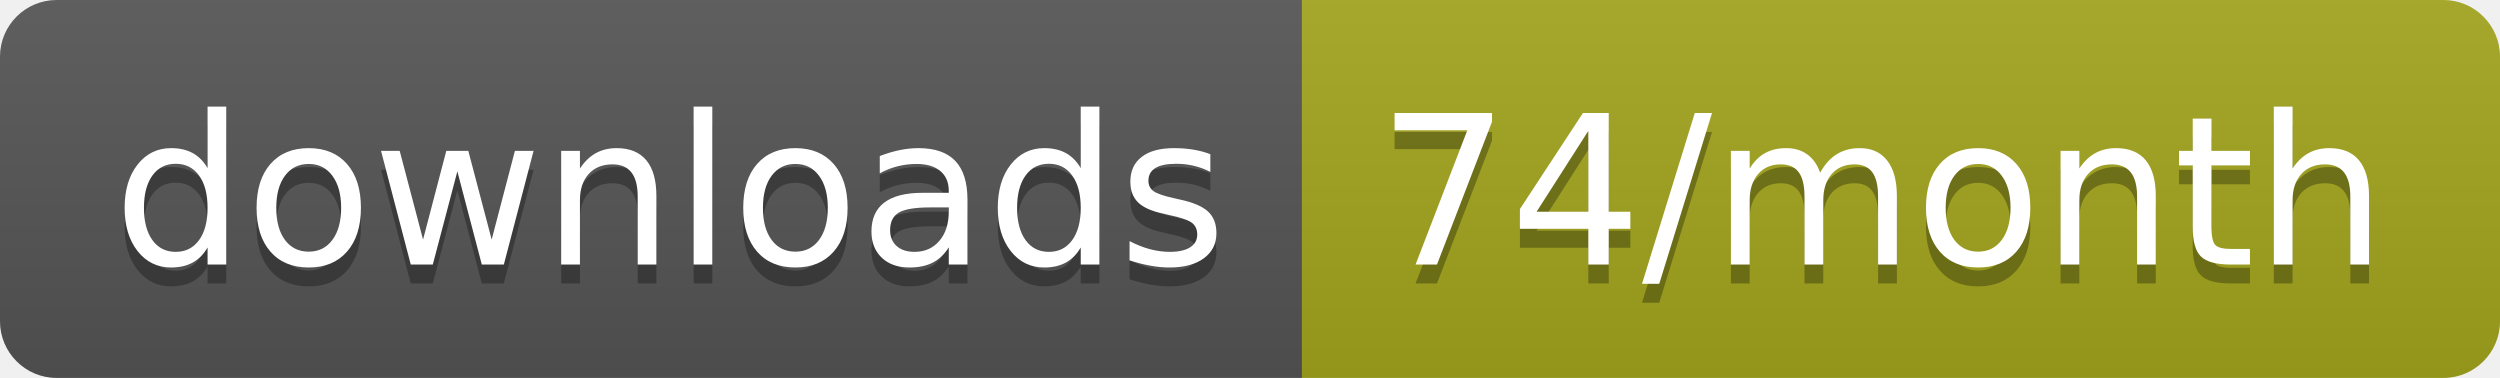
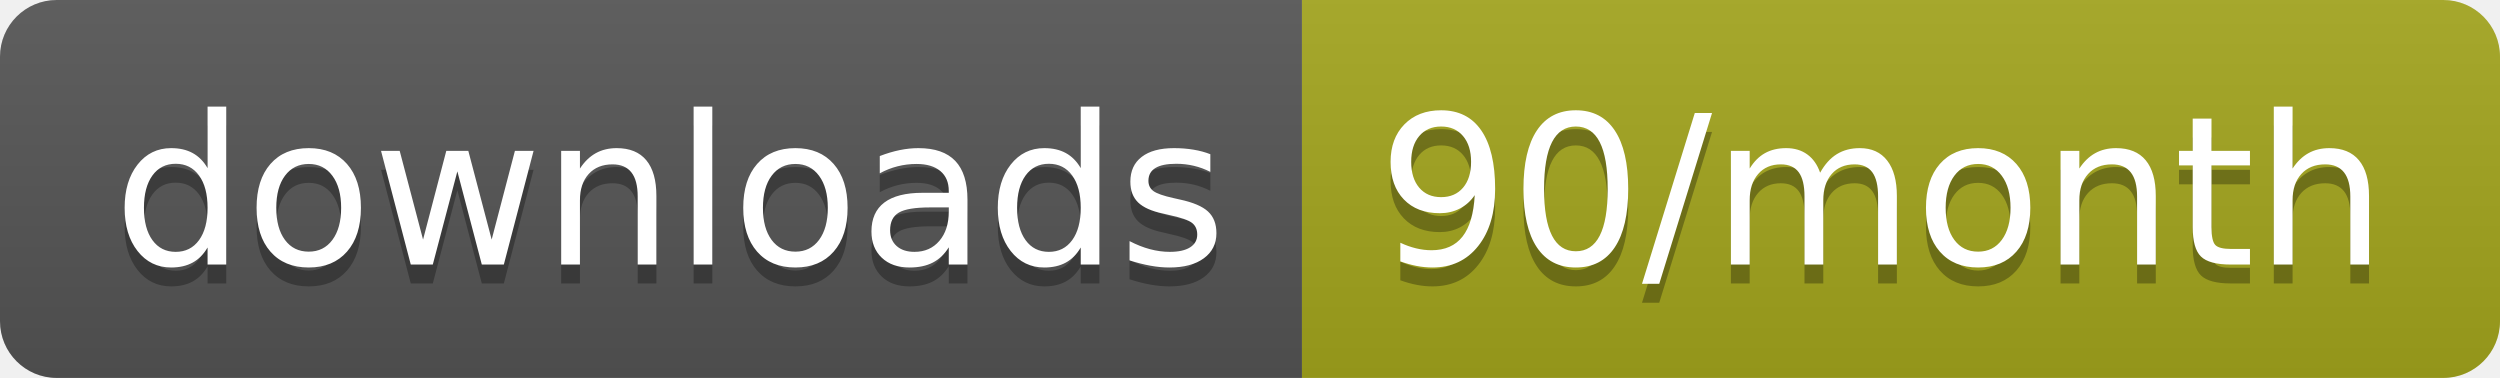
<svg xmlns="http://www.w3.org/2000/svg" width="132.3" height="20">
  <linearGradient id="smooth" x2="0" y2="100%">
    <stop offset="0" stop-color="#bbb" stop-opacity=".1" />
    <stop offset="1" stop-opacity=".1" />
  </linearGradient>
  <clipPath id="round">
    <rect width="132.3" height="20" rx="3" fill="#fff" />
  </clipPath>
  <g clip-path="url(#round)">
    <rect width="68.9" height="20" fill="#555" />
    <rect x="68.9" width="63.4" height="20" fill="#a4a61d" />
    <rect width="132.3" height="20" fill="url(#smooth)" />
  </g>
  <g fill="#fff" text-anchor="middle" font-family="DejaVu Sans,Verdana,Geneva,sans-serif" font-size="110">
    <text x="354.5" y="150" fill="#010101" fill-opacity=".3" transform="scale(0.1)" textLength="589.0" lengthAdjust="spacing">downloads</text>
    <text x="354.5" y="140" transform="scale(0.1)" textLength="589.0" lengthAdjust="spacing">downloads</text>
-     <text x="996" y="150" fill="#010101" fill-opacity=".3" transform="scale(0.1)" textLength="534.0" lengthAdjust="spacing">74/month</text>
-     <text x="996" y="140" transform="scale(0.1)" textLength="534.0" lengthAdjust="spacing">74/month</text>
+     <text x="996" y="150" fill="#010101" fill-opacity=".3" transform="scale(0.1)" textLength="534.0" lengthAdjust="spacing">90/month</text>
+     <text x="996" y="140" transform="scale(0.1)" textLength="534.0" lengthAdjust="spacing">90/month</text>
  </g>
</svg>
